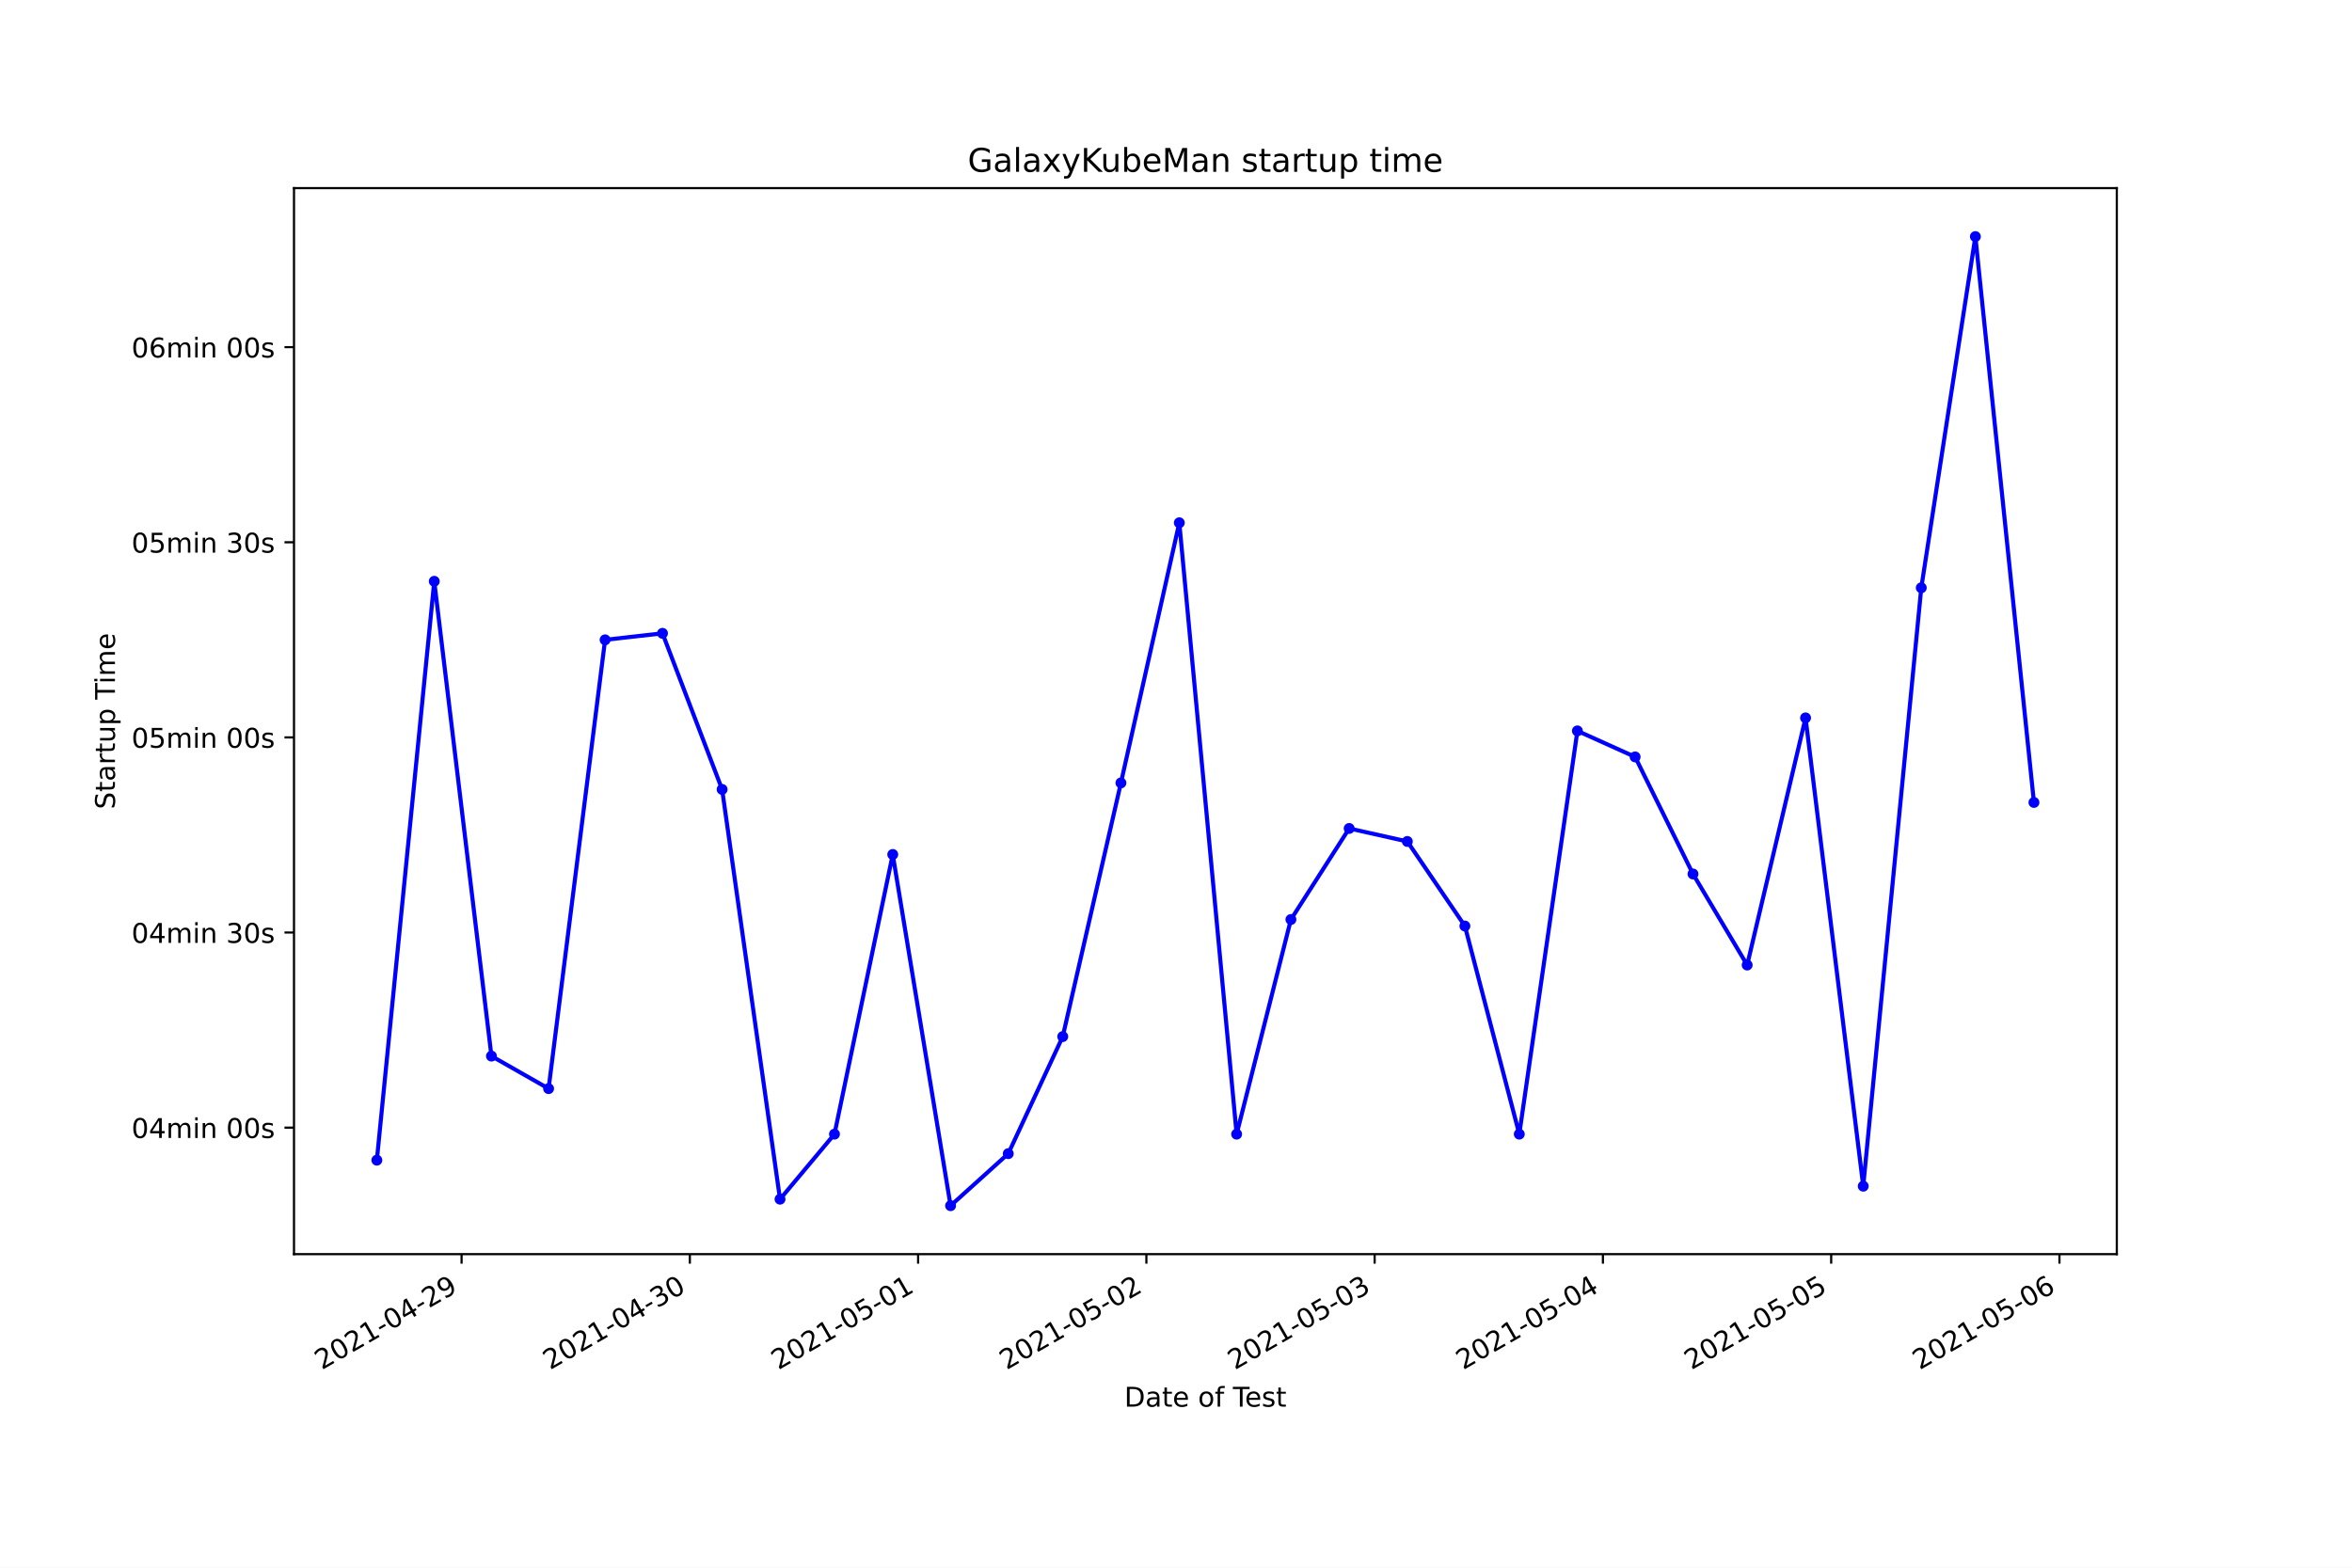
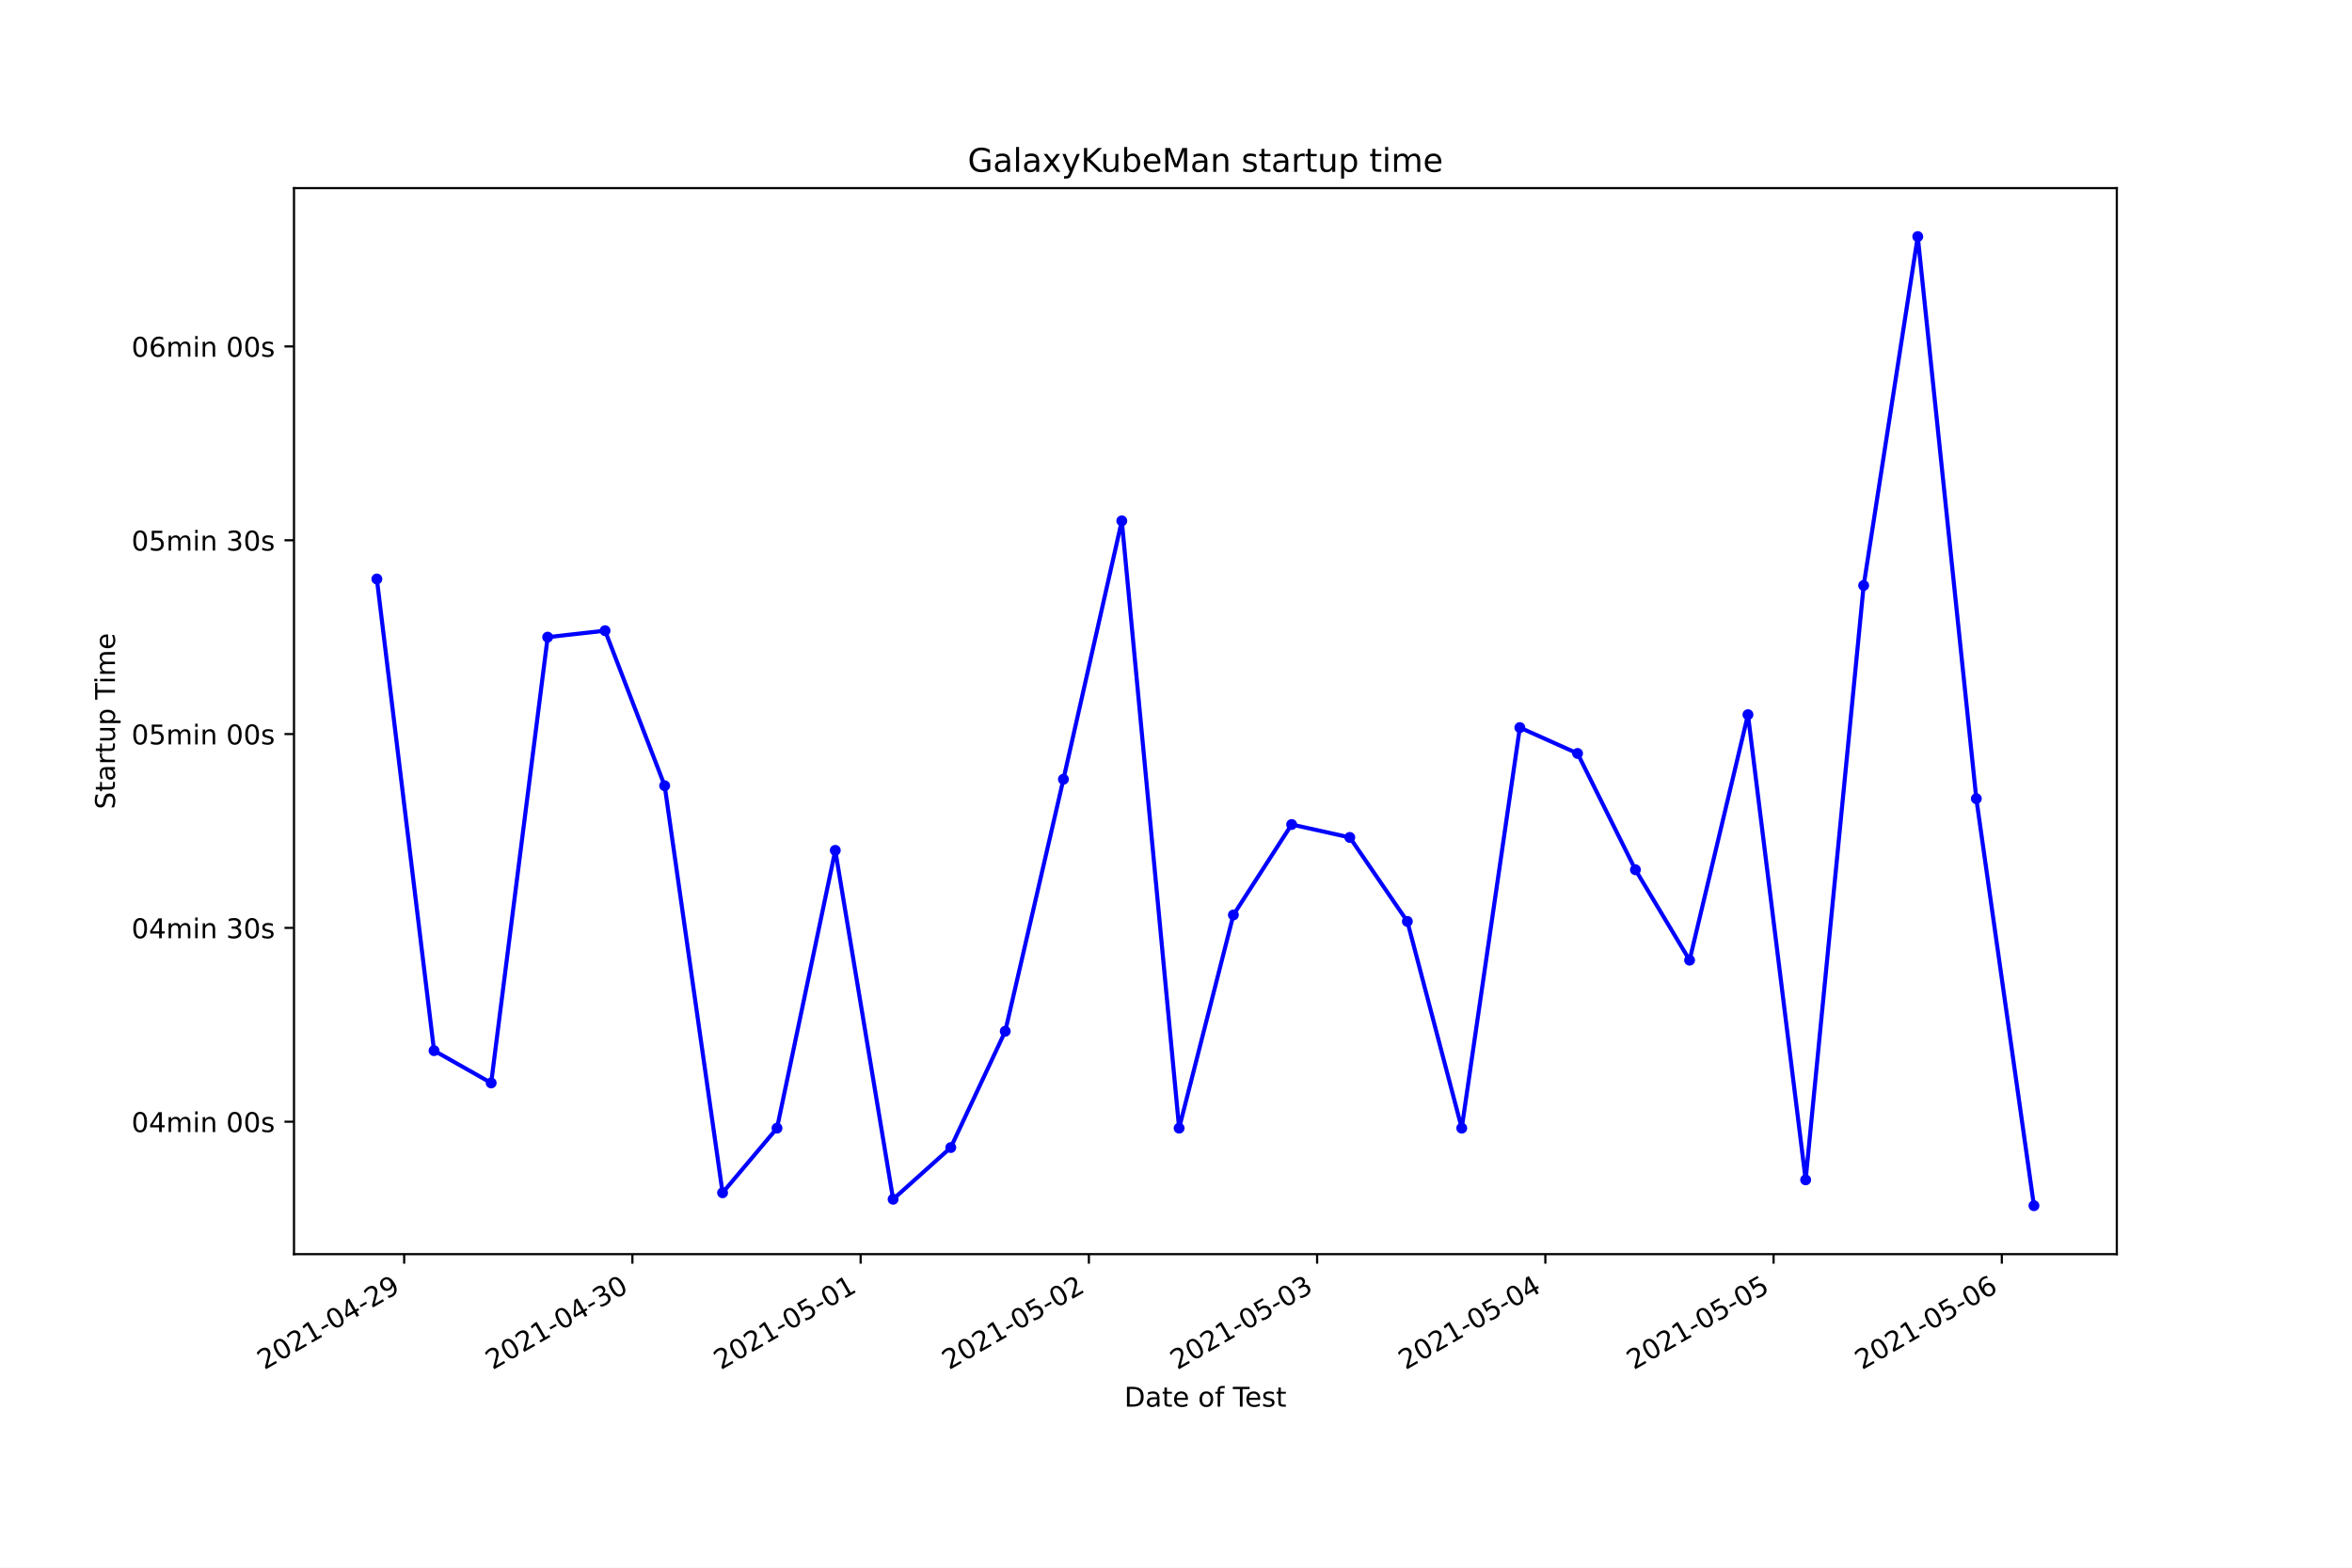
<svg xmlns="http://www.w3.org/2000/svg" xmlns:xlink="http://www.w3.org/1999/xlink" height="576pt" version="1.1" viewBox="0 0 864 576" width="864pt">
  <defs>
    <style type="text/css">*{stroke-linecap:butt;stroke-linejoin:round;}</style>
  </defs>
  <g id="figure_1">
    <g id="patch_1">
      <path d="M 0 576  L 864 576  L 864 0  L 0 0  z " style="fill:#ffffff;" />
    </g>
    <g id="axes_1">
      <g id="patch_2">
        <path d="M 108 460.8  L 777.6 460.8  L 777.6 69.12  L 108 69.12  z " style="fill:#ffffff;" />
      </g>
      <g id="matplotlib.axis_1">
        <g id="xtick_1">
          <g id="line2d_1">
            <defs>
-               <path d="M 0 0  L 0 3.5  " id="mf4791caad7" style="stroke:#000000;stroke-width:0.8;" />
+               <path d="M 0 0  L 0 3.5  " id="md665018a73" style="stroke:#000000;stroke-width:0.8;" />
            </defs>
            <g>
-               <use style="stroke:#000000;stroke-width:0.8;" x="169.559" xlink:href="#mf4791caad7" y="460.8" />
+               <use style="stroke:#000000;stroke-width:0.8;" x="148.471" xlink:href="#md665018a73" y="460.8" />
            </g>
          </g>
          <g id="text_1">
-             <g transform="translate(118.1897 503.4383)rotate(-30)scale(0.1 -0.1)">
+             <g transform="translate(97.10171 503.4383)rotate(-30)scale(0.1 -0.1)">
              <defs>
                <path d="M 1228 531  L 3431 531  L 3431 0  L 469 0  L 469 531  Q 828 903 1448 1529  Q 2069 2156 2228 2338  Q 2531 2678 2651 2914  Q 2772 3150 2772 3378  Q 2772 3750 2511 3984  Q 2250 4219 1831 4219  Q 1534 4219 1204 4116  Q 875 4013 500 3803  L 500 4441  Q 881 4594 1212 4672  Q 1544 4750 1819 4750  Q 2544 4750 2975 4387  Q 3406 4025 3406 3419  Q 3406 3131 3298 2873  Q 3191 2616 2906 2266  Q 2828 2175 2409 1742  Q 1991 1309 1228 531  z " id="DejaVuSans-32" transform="scale(0.015625)" />
                <path d="M 2034 4250  Q 1547 4250 1301 3770  Q 1056 3291 1056 2328  Q 1056 1369 1301 889  Q 1547 409 2034 409  Q 2525 409 2770 889  Q 3016 1369 3016 2328  Q 3016 3291 2770 3770  Q 2525 4250 2034 4250  z M 2034 4750  Q 2819 4750 3233 4129  Q 3647 3509 3647 2328  Q 3647 1150 3233 529  Q 2819 -91 2034 -91  Q 1250 -91 836 529  Q 422 1150 422 2328  Q 422 3509 836 4129  Q 1250 4750 2034 4750  z " id="DejaVuSans-30" transform="scale(0.015625)" />
                <path d="M 794 531  L 1825 531  L 1825 4091  L 703 3866  L 703 4441  L 1819 4666  L 2450 4666  L 2450 531  L 3481 531  L 3481 0  L 794 0  L 794 531  z " id="DejaVuSans-31" transform="scale(0.015625)" />
                <path d="M 313 2009  L 1997 2009  L 1997 1497  L 313 1497  L 313 2009  z " id="DejaVuSans-2d" transform="scale(0.015625)" />
                <path d="M 2419 4116  L 825 1625  L 2419 1625  L 2419 4116  z M 2253 4666  L 3047 4666  L 3047 1625  L 3713 1625  L 3713 1100  L 3047 1100  L 3047 0  L 2419 0  L 2419 1100  L 313 1100  L 313 1709  L 2253 4666  z " id="DejaVuSans-34" transform="scale(0.015625)" />
                <path d="M 703 97  L 703 672  Q 941 559 1184 500  Q 1428 441 1663 441  Q 2288 441 2617 861  Q 2947 1281 2994 2138  Q 2813 1869 2534 1725  Q 2256 1581 1919 1581  Q 1219 1581 811 2004  Q 403 2428 403 3163  Q 403 3881 828 4315  Q 1253 4750 1959 4750  Q 2769 4750 3195 4129  Q 3622 3509 3622 2328  Q 3622 1225 3098 567  Q 2575 -91 1691 -91  Q 1453 -91 1209 -44  Q 966 3 703 97  z M 1959 2075  Q 2384 2075 2632 2365  Q 2881 2656 2881 3163  Q 2881 3666 2632 3958  Q 2384 4250 1959 4250  Q 1534 4250 1286 3958  Q 1038 3666 1038 3163  Q 1038 2656 1286 2365  Q 1534 2075 1959 2075  z " id="DejaVuSans-39" transform="scale(0.015625)" />
              </defs>
              <use xlink:href="#DejaVuSans-32" />
              <use x="63.623" xlink:href="#DejaVuSans-30" />
              <use x="127.246" xlink:href="#DejaVuSans-32" />
              <use x="190.869" xlink:href="#DejaVuSans-31" />
              <use x="254.492" xlink:href="#DejaVuSans-2d" />
              <use x="290.576" xlink:href="#DejaVuSans-30" />
              <use x="354.199" xlink:href="#DejaVuSans-34" />
              <use x="417.822" xlink:href="#DejaVuSans-2d" />
              <use x="453.906" xlink:href="#DejaVuSans-32" />
              <use x="517.529" xlink:href="#DejaVuSans-39" />
            </g>
          </g>
        </g>
        <g id="xtick_2">
          <g id="line2d_2">
            <g>
-               <use style="stroke:#000000;stroke-width:0.8;" x="253.412" xlink:href="#mf4791caad7" y="460.8" />
+               <use style="stroke:#000000;stroke-width:0.8;" x="232.313" xlink:href="#md665018a73" y="460.8" />
            </g>
          </g>
          <g id="text_2">
-             <g transform="translate(202.043 503.4383)rotate(-30)scale(0.1 -0.1)">
+             <g transform="translate(180.9434 503.4383)rotate(-30)scale(0.1 -0.1)">
              <defs>
                <path d="M 2597 2516  Q 3050 2419 3304 2112  Q 3559 1806 3559 1356  Q 3559 666 3084 287  Q 2609 -91 1734 -91  Q 1441 -91 1130 -33  Q 819 25 488 141  L 488 750  Q 750 597 1062 519  Q 1375 441 1716 441  Q 2309 441 2620 675  Q 2931 909 2931 1356  Q 2931 1769 2642 2001  Q 2353 2234 1838 2234  L 1294 2234  L 1294 2753  L 1863 2753  Q 2328 2753 2575 2939  Q 2822 3125 2822 3475  Q 2822 3834 2567 4026  Q 2313 4219 1838 4219  Q 1578 4219 1281 4162  Q 984 4106 628 3988  L 628 4550  Q 988 4650 1302 4700  Q 1616 4750 1894 4750  Q 2613 4750 3031 4423  Q 3450 4097 3450 3541  Q 3450 3153 3228 2886  Q 3006 2619 2597 2516  z " id="DejaVuSans-33" transform="scale(0.015625)" />
              </defs>
              <use xlink:href="#DejaVuSans-32" />
              <use x="63.623" xlink:href="#DejaVuSans-30" />
              <use x="127.246" xlink:href="#DejaVuSans-32" />
              <use x="190.869" xlink:href="#DejaVuSans-31" />
              <use x="254.492" xlink:href="#DejaVuSans-2d" />
              <use x="290.576" xlink:href="#DejaVuSans-30" />
              <use x="354.199" xlink:href="#DejaVuSans-34" />
              <use x="417.822" xlink:href="#DejaVuSans-2d" />
              <use x="453.906" xlink:href="#DejaVuSans-33" />
              <use x="517.529" xlink:href="#DejaVuSans-30" />
            </g>
          </g>
        </g>
        <g id="xtick_3">
          <g id="line2d_3">
            <g>
-               <use style="stroke:#000000;stroke-width:0.8;" x="337.266" xlink:href="#mf4791caad7" y="460.8" />
+               <use style="stroke:#000000;stroke-width:0.8;" x="316.154" xlink:href="#md665018a73" y="460.8" />
            </g>
          </g>
          <g id="text_3">
-             <g transform="translate(285.8962 503.4383)rotate(-30)scale(0.1 -0.1)">
+             <g transform="translate(264.785 503.4383)rotate(-30)scale(0.1 -0.1)">
              <defs>
                <path d="M 691 4666  L 3169 4666  L 3169 4134  L 1269 4134  L 1269 2991  Q 1406 3038 1543 3061  Q 1681 3084 1819 3084  Q 2600 3084 3056 2656  Q 3513 2228 3513 1497  Q 3513 744 3044 326  Q 2575 -91 1722 -91  Q 1428 -91 1123 -41  Q 819 9 494 109  L 494 744  Q 775 591 1075 516  Q 1375 441 1709 441  Q 2250 441 2565 725  Q 2881 1009 2881 1497  Q 2881 1984 2565 2268  Q 2250 2553 1709 2553  Q 1456 2553 1204 2497  Q 953 2441 691 2322  L 691 4666  z " id="DejaVuSans-35" transform="scale(0.015625)" />
              </defs>
              <use xlink:href="#DejaVuSans-32" />
              <use x="63.623" xlink:href="#DejaVuSans-30" />
              <use x="127.246" xlink:href="#DejaVuSans-32" />
              <use x="190.869" xlink:href="#DejaVuSans-31" />
              <use x="254.492" xlink:href="#DejaVuSans-2d" />
              <use x="290.576" xlink:href="#DejaVuSans-30" />
              <use x="354.199" xlink:href="#DejaVuSans-35" />
              <use x="417.822" xlink:href="#DejaVuSans-2d" />
              <use x="453.906" xlink:href="#DejaVuSans-30" />
              <use x="517.529" xlink:href="#DejaVuSans-31" />
            </g>
          </g>
        </g>
        <g id="xtick_4">
          <g id="line2d_4">
            <g>
-               <use style="stroke:#000000;stroke-width:0.8;" x="421.119" xlink:href="#mf4791caad7" y="460.8" />
+               <use style="stroke:#000000;stroke-width:0.8;" x="399.996" xlink:href="#md665018a73" y="460.8" />
            </g>
          </g>
          <g id="text_4">
-             <g transform="translate(369.7495 503.4383)rotate(-30)scale(0.1 -0.1)">
+             <g transform="translate(348.6267 503.4383)rotate(-30)scale(0.1 -0.1)">
              <use xlink:href="#DejaVuSans-32" />
              <use x="63.623" xlink:href="#DejaVuSans-30" />
              <use x="127.246" xlink:href="#DejaVuSans-32" />
              <use x="190.869" xlink:href="#DejaVuSans-31" />
              <use x="254.492" xlink:href="#DejaVuSans-2d" />
              <use x="290.576" xlink:href="#DejaVuSans-30" />
              <use x="354.199" xlink:href="#DejaVuSans-35" />
              <use x="417.822" xlink:href="#DejaVuSans-2d" />
              <use x="453.906" xlink:href="#DejaVuSans-30" />
              <use x="517.529" xlink:href="#DejaVuSans-32" />
            </g>
          </g>
        </g>
        <g id="xtick_5">
          <g id="line2d_5">
            <g>
-               <use style="stroke:#000000;stroke-width:0.8;" x="504.972" xlink:href="#mf4791caad7" y="460.8" />
+               <use style="stroke:#000000;stroke-width:0.8;" x="483.838" xlink:href="#md665018a73" y="460.8" />
            </g>
          </g>
          <g id="text_5">
-             <g transform="translate(453.6028 503.4383)rotate(-30)scale(0.1 -0.1)">
+             <g transform="translate(432.4683 503.4383)rotate(-30)scale(0.1 -0.1)">
              <use xlink:href="#DejaVuSans-32" />
              <use x="63.623" xlink:href="#DejaVuSans-30" />
              <use x="127.246" xlink:href="#DejaVuSans-32" />
              <use x="190.869" xlink:href="#DejaVuSans-31" />
              <use x="254.492" xlink:href="#DejaVuSans-2d" />
              <use x="290.576" xlink:href="#DejaVuSans-30" />
              <use x="354.199" xlink:href="#DejaVuSans-35" />
              <use x="417.822" xlink:href="#DejaVuSans-2d" />
              <use x="453.906" xlink:href="#DejaVuSans-30" />
              <use x="517.529" xlink:href="#DejaVuSans-33" />
            </g>
          </g>
        </g>
        <g id="xtick_6">
          <g id="line2d_6">
            <g>
-               <use style="stroke:#000000;stroke-width:0.8;" x="588.826" xlink:href="#mf4791caad7" y="460.8" />
+               <use style="stroke:#000000;stroke-width:0.8;" x="567.679" xlink:href="#md665018a73" y="460.8" />
            </g>
          </g>
          <g id="text_6">
-             <g transform="translate(537.4561 503.4383)rotate(-30)scale(0.1 -0.1)">
+             <g transform="translate(516.31 503.4383)rotate(-30)scale(0.1 -0.1)">
              <use xlink:href="#DejaVuSans-32" />
              <use x="63.623" xlink:href="#DejaVuSans-30" />
              <use x="127.246" xlink:href="#DejaVuSans-32" />
              <use x="190.869" xlink:href="#DejaVuSans-31" />
              <use x="254.492" xlink:href="#DejaVuSans-2d" />
              <use x="290.576" xlink:href="#DejaVuSans-30" />
              <use x="354.199" xlink:href="#DejaVuSans-35" />
              <use x="417.822" xlink:href="#DejaVuSans-2d" />
              <use x="453.906" xlink:href="#DejaVuSans-30" />
              <use x="517.529" xlink:href="#DejaVuSans-34" />
            </g>
          </g>
        </g>
        <g id="xtick_7">
          <g id="line2d_7">
            <g>
-               <use style="stroke:#000000;stroke-width:0.8;" x="672.679" xlink:href="#mf4791caad7" y="460.8" />
+               <use style="stroke:#000000;stroke-width:0.8;" x="651.521" xlink:href="#md665018a73" y="460.8" />
            </g>
          </g>
          <g id="text_7">
-             <g transform="translate(621.3094 503.4383)rotate(-30)scale(0.1 -0.1)">
+             <g transform="translate(600.1516 503.4383)rotate(-30)scale(0.1 -0.1)">
              <use xlink:href="#DejaVuSans-32" />
              <use x="63.623" xlink:href="#DejaVuSans-30" />
              <use x="127.246" xlink:href="#DejaVuSans-32" />
              <use x="190.869" xlink:href="#DejaVuSans-31" />
              <use x="254.492" xlink:href="#DejaVuSans-2d" />
              <use x="290.576" xlink:href="#DejaVuSans-30" />
              <use x="354.199" xlink:href="#DejaVuSans-35" />
              <use x="417.822" xlink:href="#DejaVuSans-2d" />
              <use x="453.906" xlink:href="#DejaVuSans-30" />
              <use x="517.529" xlink:href="#DejaVuSans-35" />
            </g>
          </g>
        </g>
        <g id="xtick_8">
          <g id="line2d_8">
            <g>
-               <use style="stroke:#000000;stroke-width:0.8;" x="756.532" xlink:href="#mf4791caad7" y="460.8" />
+               <use style="stroke:#000000;stroke-width:0.8;" x="735.363" xlink:href="#md665018a73" y="460.8" />
            </g>
          </g>
          <g id="text_8">
-             <g transform="translate(705.1627 503.4383)rotate(-30)scale(0.1 -0.1)">
+             <g transform="translate(683.9933 503.4383)rotate(-30)scale(0.1 -0.1)">
              <defs>
                <path d="M 2113 2584  Q 1688 2584 1439 2293  Q 1191 2003 1191 1497  Q 1191 994 1439 701  Q 1688 409 2113 409  Q 2538 409 2786 701  Q 3034 994 3034 1497  Q 3034 2003 2786 2293  Q 2538 2584 2113 2584  z M 3366 4563  L 3366 3988  Q 3128 4100 2886 4159  Q 2644 4219 2406 4219  Q 1781 4219 1451 3797  Q 1122 3375 1075 2522  Q 1259 2794 1537 2939  Q 1816 3084 2150 3084  Q 2853 3084 3261 2657  Q 3669 2231 3669 1497  Q 3669 778 3244 343  Q 2819 -91 2113 -91  Q 1303 -91 875 529  Q 447 1150 447 2328  Q 447 3434 972 4092  Q 1497 4750 2381 4750  Q 2619 4750 2861 4703  Q 3103 4656 3366 4563  z " id="DejaVuSans-36" transform="scale(0.015625)" />
              </defs>
              <use xlink:href="#DejaVuSans-32" />
              <use x="63.623" xlink:href="#DejaVuSans-30" />
              <use x="127.246" xlink:href="#DejaVuSans-32" />
              <use x="190.869" xlink:href="#DejaVuSans-31" />
              <use x="254.492" xlink:href="#DejaVuSans-2d" />
              <use x="290.576" xlink:href="#DejaVuSans-30" />
              <use x="354.199" xlink:href="#DejaVuSans-35" />
              <use x="417.822" xlink:href="#DejaVuSans-2d" />
              <use x="453.906" xlink:href="#DejaVuSans-30" />
              <use x="517.529" xlink:href="#DejaVuSans-36" />
            </g>
          </g>
        </g>
        <g id="text_9">
          <g transform="translate(413.0063 516.8378)scale(0.1 -0.1)">
            <defs>
              <path d="M 1259 4147  L 1259 519  L 2022 519  Q 2988 519 3436 956  Q 3884 1394 3884 2338  Q 3884 3275 3436 3711  Q 2988 4147 2022 4147  L 1259 4147  z M 628 4666  L 1925 4666  Q 3281 4666 3915 4102  Q 4550 3538 4550 2338  Q 4550 1131 3912 565  Q 3275 0 1925 0  L 628 0  L 628 4666  z " id="DejaVuSans-44" transform="scale(0.015625)" />
              <path d="M 2194 1759  Q 1497 1759 1228 1600  Q 959 1441 959 1056  Q 959 750 1161 570  Q 1363 391 1709 391  Q 2188 391 2477 730  Q 2766 1069 2766 1631  L 2766 1759  L 2194 1759  z M 3341 1997  L 3341 0  L 2766 0  L 2766 531  Q 2569 213 2275 61  Q 1981 -91 1556 -91  Q 1019 -91 701 211  Q 384 513 384 1019  Q 384 1609 779 1909  Q 1175 2209 1959 2209  L 2766 2209  L 2766 2266  Q 2766 2663 2505 2880  Q 2244 3097 1772 3097  Q 1472 3097 1187 3025  Q 903 2953 641 2809  L 641 3341  Q 956 3463 1253 3523  Q 1550 3584 1831 3584  Q 2591 3584 2966 3190  Q 3341 2797 3341 1997  z " id="DejaVuSans-61" transform="scale(0.015625)" />
              <path d="M 1172 4494  L 1172 3500  L 2356 3500  L 2356 3053  L 1172 3053  L 1172 1153  Q 1172 725 1289 603  Q 1406 481 1766 481  L 2356 481  L 2356 0  L 1766 0  Q 1100 0 847 248  Q 594 497 594 1153  L 594 3053  L 172 3053  L 172 3500  L 594 3500  L 594 4494  L 1172 4494  z " id="DejaVuSans-74" transform="scale(0.015625)" />
              <path d="M 3597 1894  L 3597 1613  L 953 1613  Q 991 1019 1311 708  Q 1631 397 2203 397  Q 2534 397 2845 478  Q 3156 559 3463 722  L 3463 178  Q 3153 47 2828 -22  Q 2503 -91 2169 -91  Q 1331 -91 842 396  Q 353 884 353 1716  Q 353 2575 817 3079  Q 1281 3584 2069 3584  Q 2775 3584 3186 3129  Q 3597 2675 3597 1894  z M 3022 2063  Q 3016 2534 2758 2815  Q 2500 3097 2075 3097  Q 1594 3097 1305 2825  Q 1016 2553 972 2059  L 3022 2063  z " id="DejaVuSans-65" transform="scale(0.015625)" />
              <path id="DejaVuSans-20" transform="scale(0.015625)" />
              <path d="M 1959 3097  Q 1497 3097 1228 2736  Q 959 2375 959 1747  Q 959 1119 1226 758  Q 1494 397 1959 397  Q 2419 397 2687 759  Q 2956 1122 2956 1747  Q 2956 2369 2687 2733  Q 2419 3097 1959 3097  z M 1959 3584  Q 2709 3584 3137 3096  Q 3566 2609 3566 1747  Q 3566 888 3137 398  Q 2709 -91 1959 -91  Q 1206 -91 779 398  Q 353 888 353 1747  Q 353 2609 779 3096  Q 1206 3584 1959 3584  z " id="DejaVuSans-6f" transform="scale(0.015625)" />
              <path d="M 2375 4863  L 2375 4384  L 1825 4384  Q 1516 4384 1395 4259  Q 1275 4134 1275 3809  L 1275 3500  L 2222 3500  L 2222 3053  L 1275 3053  L 1275 0  L 697 0  L 697 3053  L 147 3053  L 147 3500  L 697 3500  L 697 3744  Q 697 4328 969 4595  Q 1241 4863 1831 4863  L 2375 4863  z " id="DejaVuSans-66" transform="scale(0.015625)" />
              <path d="M -19 4666  L 3928 4666  L 3928 4134  L 2272 4134  L 2272 0  L 1638 0  L 1638 4134  L -19 4134  L -19 4666  z " id="DejaVuSans-54" transform="scale(0.015625)" />
              <path d="M 2834 3397  L 2834 2853  Q 2591 2978 2328 3040  Q 2066 3103 1784 3103  Q 1356 3103 1142 2972  Q 928 2841 928 2578  Q 928 2378 1081 2264  Q 1234 2150 1697 2047  L 1894 2003  Q 2506 1872 2764 1633  Q 3022 1394 3022 966  Q 3022 478 2636 193  Q 2250 -91 1575 -91  Q 1294 -91 989 -36  Q 684 19 347 128  L 347 722  Q 666 556 975 473  Q 1284 391 1588 391  Q 1994 391 2212 530  Q 2431 669 2431 922  Q 2431 1156 2273 1281  Q 2116 1406 1581 1522  L 1381 1569  Q 847 1681 609 1914  Q 372 2147 372 2553  Q 372 3047 722 3315  Q 1072 3584 1716 3584  Q 2034 3584 2315 3537  Q 2597 3491 2834 3397  z " id="DejaVuSans-73" transform="scale(0.015625)" />
            </defs>
            <use xlink:href="#DejaVuSans-44" />
            <use x="77.002" xlink:href="#DejaVuSans-61" />
            <use x="138.281" xlink:href="#DejaVuSans-74" />
            <use x="177.49" xlink:href="#DejaVuSans-65" />
            <use x="239.014" xlink:href="#DejaVuSans-20" />
            <use x="270.801" xlink:href="#DejaVuSans-6f" />
            <use x="331.982" xlink:href="#DejaVuSans-66" />
            <use x="367.188" xlink:href="#DejaVuSans-20" />
            <use x="398.975" xlink:href="#DejaVuSans-54" />
            <use x="443.059" xlink:href="#DejaVuSans-65" />
            <use x="504.582" xlink:href="#DejaVuSans-73" />
            <use x="556.682" xlink:href="#DejaVuSans-74" />
          </g>
        </g>
      </g>
      <g id="matplotlib.axis_2">
        <g id="ytick_1">
          <g id="line2d_9">
            <defs>
-               <path d="M 0 0  L -3.5 0  " id="m352cac30b3" style="stroke:#000000;stroke-width:0.8;" />
+               <path d="M 0 0  L -3.5 0  " id="m1a2f831909" style="stroke:#000000;stroke-width:0.8;" />
            </defs>
            <g>
-               <use style="stroke:#000000;stroke-width:0.8;" x="108" xlink:href="#m352cac30b3" y="414.319" />
+               <use style="stroke:#000000;stroke-width:0.8;" x="108" xlink:href="#m1a2f831909" y="412.137" />
            </g>
          </g>
          <g id="text_10">
-             <g transform="translate(48.30625 418.1186)scale(0.1 -0.1)">
+             <g transform="translate(48.30625 415.9359)scale(0.1 -0.1)">
              <defs>
                <path d="M 3328 2828  Q 3544 3216 3844 3400  Q 4144 3584 4550 3584  Q 5097 3584 5394 3201  Q 5691 2819 5691 2113  L 5691 0  L 5113 0  L 5113 2094  Q 5113 2597 4934 2840  Q 4756 3084 4391 3084  Q 3944 3084 3684 2787  Q 3425 2491 3425 1978  L 3425 0  L 2847 0  L 2847 2094  Q 2847 2600 2669 2842  Q 2491 3084 2119 3084  Q 1678 3084 1418 2786  Q 1159 2488 1159 1978  L 1159 0  L 581 0  L 581 3500  L 1159 3500  L 1159 2956  Q 1356 3278 1631 3431  Q 1906 3584 2284 3584  Q 2666 3584 2933 3390  Q 3200 3197 3328 2828  z " id="DejaVuSans-6d" transform="scale(0.015625)" />
                <path d="M 603 3500  L 1178 3500  L 1178 0  L 603 0  L 603 3500  z M 603 4863  L 1178 4863  L 1178 4134  L 603 4134  L 603 4863  z " id="DejaVuSans-69" transform="scale(0.015625)" />
                <path d="M 3513 2113  L 3513 0  L 2938 0  L 2938 2094  Q 2938 2591 2744 2837  Q 2550 3084 2163 3084  Q 1697 3084 1428 2787  Q 1159 2491 1159 1978  L 1159 0  L 581 0  L 581 3500  L 1159 3500  L 1159 2956  Q 1366 3272 1645 3428  Q 1925 3584 2291 3584  Q 2894 3584 3203 3211  Q 3513 2838 3513 2113  z " id="DejaVuSans-6e" transform="scale(0.015625)" />
              </defs>
              <use xlink:href="#DejaVuSans-30" />
              <use x="63.623" xlink:href="#DejaVuSans-34" />
              <use x="127.246" xlink:href="#DejaVuSans-6d" />
              <use x="224.658" xlink:href="#DejaVuSans-69" />
              <use x="252.441" xlink:href="#DejaVuSans-6e" />
              <use x="315.82" xlink:href="#DejaVuSans-20" />
              <use x="347.607" xlink:href="#DejaVuSans-30" />
              <use x="411.23" xlink:href="#DejaVuSans-30" />
              <use x="474.854" xlink:href="#DejaVuSans-73" />
            </g>
          </g>
        </g>
        <g id="ytick_2">
          <g id="line2d_10">
            <g>
-               <use style="stroke:#000000;stroke-width:0.8;" x="108" xlink:href="#m352cac30b3" y="342.627" />
+               <use style="stroke:#000000;stroke-width:0.8;" x="108" xlink:href="#m1a2f831909" y="340.922" />
            </g>
          </g>
          <g id="text_11">
-             <g transform="translate(48.30625 346.4261)scale(0.1 -0.1)">
+             <g transform="translate(48.30625 344.7214)scale(0.1 -0.1)">
              <use xlink:href="#DejaVuSans-30" />
              <use x="63.623" xlink:href="#DejaVuSans-34" />
              <use x="127.246" xlink:href="#DejaVuSans-6d" />
              <use x="224.658" xlink:href="#DejaVuSans-69" />
              <use x="252.441" xlink:href="#DejaVuSans-6e" />
              <use x="315.82" xlink:href="#DejaVuSans-20" />
              <use x="347.607" xlink:href="#DejaVuSans-33" />
              <use x="411.23" xlink:href="#DejaVuSans-30" />
              <use x="474.854" xlink:href="#DejaVuSans-73" />
            </g>
          </g>
        </g>
        <g id="ytick_3">
          <g id="line2d_11">
            <g>
-               <use style="stroke:#000000;stroke-width:0.8;" x="108" xlink:href="#m352cac30b3" y="270.934" />
+               <use style="stroke:#000000;stroke-width:0.8;" x="108" xlink:href="#m1a2f831909" y="269.708" />
            </g>
          </g>
          <g id="text_12">
-             <g transform="translate(48.30625 274.7336)scale(0.1 -0.1)">
+             <g transform="translate(48.30625 273.5069)scale(0.1 -0.1)">
              <use xlink:href="#DejaVuSans-30" />
              <use x="63.623" xlink:href="#DejaVuSans-35" />
              <use x="127.246" xlink:href="#DejaVuSans-6d" />
              <use x="224.658" xlink:href="#DejaVuSans-69" />
              <use x="252.441" xlink:href="#DejaVuSans-6e" />
              <use x="315.82" xlink:href="#DejaVuSans-20" />
              <use x="347.607" xlink:href="#DejaVuSans-30" />
              <use x="411.23" xlink:href="#DejaVuSans-30" />
              <use x="474.854" xlink:href="#DejaVuSans-73" />
            </g>
          </g>
        </g>
        <g id="ytick_4">
          <g id="line2d_12">
            <g>
-               <use style="stroke:#000000;stroke-width:0.8;" x="108" xlink:href="#m352cac30b3" y="199.242" />
+               <use style="stroke:#000000;stroke-width:0.8;" x="108" xlink:href="#m1a2f831909" y="198.493" />
            </g>
          </g>
          <g id="text_13">
-             <g transform="translate(48.30625 203.0411)scale(0.1 -0.1)">
+             <g transform="translate(48.30625 202.2923)scale(0.1 -0.1)">
              <use xlink:href="#DejaVuSans-30" />
              <use x="63.623" xlink:href="#DejaVuSans-35" />
              <use x="127.246" xlink:href="#DejaVuSans-6d" />
              <use x="224.658" xlink:href="#DejaVuSans-69" />
              <use x="252.441" xlink:href="#DejaVuSans-6e" />
              <use x="315.82" xlink:href="#DejaVuSans-20" />
              <use x="347.607" xlink:href="#DejaVuSans-33" />
              <use x="411.23" xlink:href="#DejaVuSans-30" />
              <use x="474.854" xlink:href="#DejaVuSans-73" />
            </g>
          </g>
        </g>
        <g id="ytick_5">
          <g id="line2d_13">
            <g>
-               <use style="stroke:#000000;stroke-width:0.8;" x="108" xlink:href="#m352cac30b3" y="127.549" />
+               <use style="stroke:#000000;stroke-width:0.8;" x="108" xlink:href="#m1a2f831909" y="127.279" />
            </g>
          </g>
          <g id="text_14">
-             <g transform="translate(48.30625 131.3486)scale(0.1 -0.1)">
+             <g transform="translate(48.30625 131.0778)scale(0.1 -0.1)">
              <use xlink:href="#DejaVuSans-30" />
              <use x="63.623" xlink:href="#DejaVuSans-36" />
              <use x="127.246" xlink:href="#DejaVuSans-6d" />
              <use x="224.658" xlink:href="#DejaVuSans-69" />
              <use x="252.441" xlink:href="#DejaVuSans-6e" />
              <use x="315.82" xlink:href="#DejaVuSans-20" />
              <use x="347.607" xlink:href="#DejaVuSans-30" />
              <use x="411.23" xlink:href="#DejaVuSans-30" />
              <use x="474.854" xlink:href="#DejaVuSans-73" />
            </g>
          </g>
        </g>
        <g id="text_15">
          <g transform="translate(42.22656 297.3397)rotate(-90)scale(0.1 -0.1)">
            <defs>
              <path d="M 3425 4513  L 3425 3897  Q 3066 4069 2747 4153  Q 2428 4238 2131 4238  Q 1616 4238 1336 4038  Q 1056 3838 1056 3469  Q 1056 3159 1242 3001  Q 1428 2844 1947 2747  L 2328 2669  Q 3034 2534 3370 2195  Q 3706 1856 3706 1288  Q 3706 609 3251 259  Q 2797 -91 1919 -91  Q 1588 -91 1214 -16  Q 841 59 441 206  L 441 856  Q 825 641 1194 531  Q 1563 422 1919 422  Q 2459 422 2753 634  Q 3047 847 3047 1241  Q 3047 1584 2836 1778  Q 2625 1972 2144 2069  L 1759 2144  Q 1053 2284 737 2584  Q 422 2884 422 3419  Q 422 4038 858 4394  Q 1294 4750 2059 4750  Q 2388 4750 2728 4690  Q 3069 4631 3425 4513  z " id="DejaVuSans-53" transform="scale(0.015625)" />
              <path d="M 2631 2963  Q 2534 3019 2420 3045  Q 2306 3072 2169 3072  Q 1681 3072 1420 2755  Q 1159 2438 1159 1844  L 1159 0  L 581 0  L 581 3500  L 1159 3500  L 1159 2956  Q 1341 3275 1631 3429  Q 1922 3584 2338 3584  Q 2397 3584 2469 3576  Q 2541 3569 2628 3553  L 2631 2963  z " id="DejaVuSans-72" transform="scale(0.015625)" />
              <path d="M 544 1381  L 544 3500  L 1119 3500  L 1119 1403  Q 1119 906 1312 657  Q 1506 409 1894 409  Q 2359 409 2629 706  Q 2900 1003 2900 1516  L 2900 3500  L 3475 3500  L 3475 0  L 2900 0  L 2900 538  Q 2691 219 2414 64  Q 2138 -91 1772 -91  Q 1169 -91 856 284  Q 544 659 544 1381  z M 1991 3584  L 1991 3584  z " id="DejaVuSans-75" transform="scale(0.015625)" />
              <path d="M 1159 525  L 1159 -1331  L 581 -1331  L 581 3500  L 1159 3500  L 1159 2969  Q 1341 3281 1617 3432  Q 1894 3584 2278 3584  Q 2916 3584 3314 3078  Q 3713 2572 3713 1747  Q 3713 922 3314 415  Q 2916 -91 2278 -91  Q 1894 -91 1617 61  Q 1341 213 1159 525  z M 3116 1747  Q 3116 2381 2855 2742  Q 2594 3103 2138 3103  Q 1681 3103 1420 2742  Q 1159 2381 1159 1747  Q 1159 1113 1420 752  Q 1681 391 2138 391  Q 2594 391 2855 752  Q 3116 1113 3116 1747  z " id="DejaVuSans-70" transform="scale(0.015625)" />
            </defs>
            <use xlink:href="#DejaVuSans-53" />
            <use x="63.477" xlink:href="#DejaVuSans-74" />
            <use x="102.686" xlink:href="#DejaVuSans-61" />
            <use x="163.965" xlink:href="#DejaVuSans-72" />
            <use x="205.078" xlink:href="#DejaVuSans-74" />
            <use x="244.287" xlink:href="#DejaVuSans-75" />
            <use x="307.666" xlink:href="#DejaVuSans-70" />
            <use x="371.143" xlink:href="#DejaVuSans-20" />
            <use x="402.93" xlink:href="#DejaVuSans-54" />
            <use x="460.889" xlink:href="#DejaVuSans-69" />
            <use x="488.672" xlink:href="#DejaVuSans-6d" />
            <use x="586.084" xlink:href="#DejaVuSans-65" />
          </g>
        </g>
      </g>
      <g id="line2d_14">
-         <path clip-path="url(#pd5397f063f)" d="M 747.164 294.832  L 725.648 86.924  L 705.776 215.97  L 684.456 435.827  L 663.265 263.765  L 641.819 354.576  L 621.917 321.119  L 600.66 278.104  L 579.455 268.545  L 558.107 416.709  L 538.124 340.237  L 516.979 309.17  L 495.619 304.391  L 474.213 337.847  L 454.274 416.709  L 433.215 192.073  L 411.766 287.663  L 390.395 380.863  L 370.381 423.878  L 349.193 442.996  L 327.949 313.95  L 306.539 416.709  L 286.539 440.607  L 265.268 290.052  L 243.367 232.698  L 222.279 235.088  L 201.522 399.981  L 180.534 388.032  L 159.523 213.58  L 138.436 426.268  " style="fill:none;stroke:#0000ff;stroke-linecap:square;stroke-width:1.5;" />
+         <path clip-path="url(#pca813d3b82)" d="M 747.164 442.996  L 725.996 293.446  L 704.483 86.924  L 684.613 215.11  L 663.297 433.501  L 642.108 262.586  L 620.666 352.791  L 600.766 319.558  L 579.512 276.829  L 558.31 267.334  L 536.966 414.511  L 516.985 338.548  L 495.842 307.689  L 474.486 302.941  L 453.083 336.175  L 433.147 414.511  L 412.09 191.372  L 390.644 286.324  L 369.276 378.903  L 349.265 421.632  L 328.081 440.623  L 306.839 312.436  L 285.432 414.511  L 265.435 438.249  L 244.167 288.698  L 222.269 231.727  L 201.184 234.1  L 180.43 397.894  L 159.444 386.025  L 138.436 212.736  " style="fill:none;stroke:#0000ff;stroke-linecap:square;stroke-width:1.5;" />
        <defs>
-           <path d="M 0 1.5  C 0.398 1.5 0.779 1.342 1.061 1.061  C 1.342 0.779 1.5 0.398 1.5 0  C 1.5 -0.398 1.342 -0.779 1.061 -1.061  C 0.779 -1.342 0.398 -1.5 0 -1.5  C -0.398 -1.5 -0.779 -1.342 -1.061 -1.061  C -1.342 -0.779 -1.5 -0.398 -1.5 0  C -1.5 0.398 -1.342 0.779 -1.061 1.061  C -0.779 1.342 -0.398 1.5 0 1.5  z " id="m7429b83ba0" style="stroke:#0000ff;" />
+           <path d="M 0 1.5  C 0.398 1.5 0.779 1.342 1.061 1.061  C 1.342 0.779 1.5 0.398 1.5 0  C 1.5 -0.398 1.342 -0.779 1.061 -1.061  C 0.779 -1.342 0.398 -1.5 0 -1.5  C -0.398 -1.5 -0.779 -1.342 -1.061 -1.061  C -1.342 -0.779 -1.5 -0.398 -1.5 0  C -1.5 0.398 -1.342 0.779 -1.061 1.061  C -0.779 1.342 -0.398 1.5 0 1.5  z " id="m949035d2a3" style="stroke:#0000ff;" />
        </defs>
-         <g clip-path="url(#pd5397f063f)">
-           <use style="fill:#0000ff;stroke:#0000ff;" x="747.164" xlink:href="#m7429b83ba0" y="294.832" />
-           <use style="fill:#0000ff;stroke:#0000ff;" x="725.648" xlink:href="#m7429b83ba0" y="86.924" />
-           <use style="fill:#0000ff;stroke:#0000ff;" x="705.776" xlink:href="#m7429b83ba0" y="215.97" />
-           <use style="fill:#0000ff;stroke:#0000ff;" x="684.456" xlink:href="#m7429b83ba0" y="435.827" />
-           <use style="fill:#0000ff;stroke:#0000ff;" x="663.265" xlink:href="#m7429b83ba0" y="263.765" />
-           <use style="fill:#0000ff;stroke:#0000ff;" x="641.819" xlink:href="#m7429b83ba0" y="354.576" />
-           <use style="fill:#0000ff;stroke:#0000ff;" x="621.917" xlink:href="#m7429b83ba0" y="321.119" />
-           <use style="fill:#0000ff;stroke:#0000ff;" x="600.66" xlink:href="#m7429b83ba0" y="278.104" />
-           <use style="fill:#0000ff;stroke:#0000ff;" x="579.455" xlink:href="#m7429b83ba0" y="268.545" />
-           <use style="fill:#0000ff;stroke:#0000ff;" x="558.107" xlink:href="#m7429b83ba0" y="416.709" />
-           <use style="fill:#0000ff;stroke:#0000ff;" x="538.124" xlink:href="#m7429b83ba0" y="340.237" />
-           <use style="fill:#0000ff;stroke:#0000ff;" x="516.979" xlink:href="#m7429b83ba0" y="309.17" />
-           <use style="fill:#0000ff;stroke:#0000ff;" x="495.619" xlink:href="#m7429b83ba0" y="304.391" />
-           <use style="fill:#0000ff;stroke:#0000ff;" x="474.213" xlink:href="#m7429b83ba0" y="337.847" />
-           <use style="fill:#0000ff;stroke:#0000ff;" x="454.274" xlink:href="#m7429b83ba0" y="416.709" />
-           <use style="fill:#0000ff;stroke:#0000ff;" x="433.215" xlink:href="#m7429b83ba0" y="192.073" />
-           <use style="fill:#0000ff;stroke:#0000ff;" x="411.766" xlink:href="#m7429b83ba0" y="287.663" />
-           <use style="fill:#0000ff;stroke:#0000ff;" x="390.395" xlink:href="#m7429b83ba0" y="380.863" />
-           <use style="fill:#0000ff;stroke:#0000ff;" x="370.381" xlink:href="#m7429b83ba0" y="423.878" />
-           <use style="fill:#0000ff;stroke:#0000ff;" x="349.193" xlink:href="#m7429b83ba0" y="442.996" />
-           <use style="fill:#0000ff;stroke:#0000ff;" x="327.949" xlink:href="#m7429b83ba0" y="313.95" />
-           <use style="fill:#0000ff;stroke:#0000ff;" x="306.539" xlink:href="#m7429b83ba0" y="416.709" />
-           <use style="fill:#0000ff;stroke:#0000ff;" x="286.539" xlink:href="#m7429b83ba0" y="440.607" />
-           <use style="fill:#0000ff;stroke:#0000ff;" x="265.268" xlink:href="#m7429b83ba0" y="290.052" />
-           <use style="fill:#0000ff;stroke:#0000ff;" x="243.367" xlink:href="#m7429b83ba0" y="232.698" />
-           <use style="fill:#0000ff;stroke:#0000ff;" x="222.279" xlink:href="#m7429b83ba0" y="235.088" />
-           <use style="fill:#0000ff;stroke:#0000ff;" x="201.522" xlink:href="#m7429b83ba0" y="399.981" />
-           <use style="fill:#0000ff;stroke:#0000ff;" x="180.534" xlink:href="#m7429b83ba0" y="388.032" />
-           <use style="fill:#0000ff;stroke:#0000ff;" x="159.523" xlink:href="#m7429b83ba0" y="213.58" />
-           <use style="fill:#0000ff;stroke:#0000ff;" x="138.436" xlink:href="#m7429b83ba0" y="426.268" />
+         <g clip-path="url(#pca813d3b82)">
+           <use style="fill:#0000ff;stroke:#0000ff;" x="747.164" xlink:href="#m949035d2a3" y="442.996" />
+           <use style="fill:#0000ff;stroke:#0000ff;" x="725.996" xlink:href="#m949035d2a3" y="293.446" />
+           <use style="fill:#0000ff;stroke:#0000ff;" x="704.483" xlink:href="#m949035d2a3" y="86.924" />
+           <use style="fill:#0000ff;stroke:#0000ff;" x="684.613" xlink:href="#m949035d2a3" y="215.11" />
+           <use style="fill:#0000ff;stroke:#0000ff;" x="663.297" xlink:href="#m949035d2a3" y="433.501" />
+           <use style="fill:#0000ff;stroke:#0000ff;" x="642.108" xlink:href="#m949035d2a3" y="262.586" />
+           <use style="fill:#0000ff;stroke:#0000ff;" x="620.666" xlink:href="#m949035d2a3" y="352.791" />
+           <use style="fill:#0000ff;stroke:#0000ff;" x="600.766" xlink:href="#m949035d2a3" y="319.558" />
+           <use style="fill:#0000ff;stroke:#0000ff;" x="579.512" xlink:href="#m949035d2a3" y="276.829" />
+           <use style="fill:#0000ff;stroke:#0000ff;" x="558.31" xlink:href="#m949035d2a3" y="267.334" />
+           <use style="fill:#0000ff;stroke:#0000ff;" x="536.966" xlink:href="#m949035d2a3" y="414.511" />
+           <use style="fill:#0000ff;stroke:#0000ff;" x="516.985" xlink:href="#m949035d2a3" y="338.548" />
+           <use style="fill:#0000ff;stroke:#0000ff;" x="495.842" xlink:href="#m949035d2a3" y="307.689" />
+           <use style="fill:#0000ff;stroke:#0000ff;" x="474.486" xlink:href="#m949035d2a3" y="302.941" />
+           <use style="fill:#0000ff;stroke:#0000ff;" x="453.083" xlink:href="#m949035d2a3" y="336.175" />
+           <use style="fill:#0000ff;stroke:#0000ff;" x="433.147" xlink:href="#m949035d2a3" y="414.511" />
+           <use style="fill:#0000ff;stroke:#0000ff;" x="412.09" xlink:href="#m949035d2a3" y="191.372" />
+           <use style="fill:#0000ff;stroke:#0000ff;" x="390.644" xlink:href="#m949035d2a3" y="286.324" />
+           <use style="fill:#0000ff;stroke:#0000ff;" x="369.276" xlink:href="#m949035d2a3" y="378.903" />
+           <use style="fill:#0000ff;stroke:#0000ff;" x="349.265" xlink:href="#m949035d2a3" y="421.632" />
+           <use style="fill:#0000ff;stroke:#0000ff;" x="328.081" xlink:href="#m949035d2a3" y="440.623" />
+           <use style="fill:#0000ff;stroke:#0000ff;" x="306.839" xlink:href="#m949035d2a3" y="312.436" />
+           <use style="fill:#0000ff;stroke:#0000ff;" x="285.432" xlink:href="#m949035d2a3" y="414.511" />
+           <use style="fill:#0000ff;stroke:#0000ff;" x="265.435" xlink:href="#m949035d2a3" y="438.249" />
+           <use style="fill:#0000ff;stroke:#0000ff;" x="244.167" xlink:href="#m949035d2a3" y="288.698" />
+           <use style="fill:#0000ff;stroke:#0000ff;" x="222.269" xlink:href="#m949035d2a3" y="231.727" />
+           <use style="fill:#0000ff;stroke:#0000ff;" x="201.184" xlink:href="#m949035d2a3" y="234.1" />
+           <use style="fill:#0000ff;stroke:#0000ff;" x="180.43" xlink:href="#m949035d2a3" y="397.894" />
+           <use style="fill:#0000ff;stroke:#0000ff;" x="159.444" xlink:href="#m949035d2a3" y="386.025" />
+           <use style="fill:#0000ff;stroke:#0000ff;" x="138.436" xlink:href="#m949035d2a3" y="212.736" />
        </g>
      </g>
      <g id="patch_3">
        <path d="M 108 460.8  L 108 69.12  " style="fill:none;stroke:#000000;stroke-linecap:square;stroke-linejoin:miter;stroke-width:0.8;" />
      </g>
      <g id="patch_4">
        <path d="M 777.6 460.8  L 777.6 69.12  " style="fill:none;stroke:#000000;stroke-linecap:square;stroke-linejoin:miter;stroke-width:0.8;" />
      </g>
      <g id="patch_5">
        <path d="M 108 460.8  L 777.6 460.8  " style="fill:none;stroke:#000000;stroke-linecap:square;stroke-linejoin:miter;stroke-width:0.8;" />
      </g>
      <g id="patch_6">
        <path d="M 108 69.12  L 777.6 69.12  " style="fill:none;stroke:#000000;stroke-linecap:square;stroke-linejoin:miter;stroke-width:0.8;" />
      </g>
      <g id="text_16">
        <g transform="translate(355.4794 63.12)scale(0.12 -0.12)">
          <defs>
            <path d="M 3809 666  L 3809 1919  L 2778 1919  L 2778 2438  L 4434 2438  L 4434 434  Q 4069 175 3628 42  Q 3188 -91 2688 -91  Q 1594 -91 976 548  Q 359 1188 359 2328  Q 359 3472 976 4111  Q 1594 4750 2688 4750  Q 3144 4750 3555 4637  Q 3966 4525 4313 4306  L 4313 3634  Q 3963 3931 3569 4081  Q 3175 4231 2741 4231  Q 1884 4231 1454 3753  Q 1025 3275 1025 2328  Q 1025 1384 1454 906  Q 1884 428 2741 428  Q 3075 428 3337 486  Q 3600 544 3809 666  z " id="DejaVuSans-47" transform="scale(0.015625)" />
            <path d="M 603 4863  L 1178 4863  L 1178 0  L 603 0  L 603 4863  z " id="DejaVuSans-6c" transform="scale(0.015625)" />
            <path d="M 3513 3500  L 2247 1797  L 3578 0  L 2900 0  L 1881 1375  L 863 0  L 184 0  L 1544 1831  L 300 3500  L 978 3500  L 1906 2253  L 2834 3500  L 3513 3500  z " id="DejaVuSans-78" transform="scale(0.015625)" />
            <path d="M 2059 -325  Q 1816 -950 1584 -1140  Q 1353 -1331 966 -1331  L 506 -1331  L 506 -850  L 844 -850  Q 1081 -850 1212 -737  Q 1344 -625 1503 -206  L 1606 56  L 191 3500  L 800 3500  L 1894 763  L 2988 3500  L 3597 3500  L 2059 -325  z " id="DejaVuSans-79" transform="scale(0.015625)" />
            <path d="M 628 4666  L 1259 4666  L 1259 2694  L 3353 4666  L 4166 4666  L 1850 2491  L 4331 0  L 3500 0  L 1259 2247  L 1259 0  L 628 0  L 628 4666  z " id="DejaVuSans-4b" transform="scale(0.015625)" />
            <path d="M 3116 1747  Q 3116 2381 2855 2742  Q 2594 3103 2138 3103  Q 1681 3103 1420 2742  Q 1159 2381 1159 1747  Q 1159 1113 1420 752  Q 1681 391 2138 391  Q 2594 391 2855 752  Q 3116 1113 3116 1747  z M 1159 2969  Q 1341 3281 1617 3432  Q 1894 3584 2278 3584  Q 2916 3584 3314 3078  Q 3713 2572 3713 1747  Q 3713 922 3314 415  Q 2916 -91 2278 -91  Q 1894 -91 1617 61  Q 1341 213 1159 525  L 1159 0  L 581 0  L 581 4863  L 1159 4863  L 1159 2969  z " id="DejaVuSans-62" transform="scale(0.015625)" />
            <path d="M 628 4666  L 1569 4666  L 2759 1491  L 3956 4666  L 4897 4666  L 4897 0  L 4281 0  L 4281 4097  L 3078 897  L 2444 897  L 1241 4097  L 1241 0  L 628 0  L 628 4666  z " id="DejaVuSans-4d" transform="scale(0.015625)" />
          </defs>
          <use xlink:href="#DejaVuSans-47" />
          <use x="77.49" xlink:href="#DejaVuSans-61" />
          <use x="138.77" xlink:href="#DejaVuSans-6c" />
          <use x="166.553" xlink:href="#DejaVuSans-61" />
          <use x="227.832" xlink:href="#DejaVuSans-78" />
          <use x="287.012" xlink:href="#DejaVuSans-79" />
          <use x="346.191" xlink:href="#DejaVuSans-4b" />
          <use x="406.768" xlink:href="#DejaVuSans-75" />
          <use x="470.146" xlink:href="#DejaVuSans-62" />
          <use x="533.623" xlink:href="#DejaVuSans-65" />
          <use x="595.146" xlink:href="#DejaVuSans-4d" />
          <use x="681.426" xlink:href="#DejaVuSans-61" />
          <use x="742.705" xlink:href="#DejaVuSans-6e" />
          <use x="806.084" xlink:href="#DejaVuSans-20" />
          <use x="837.871" xlink:href="#DejaVuSans-73" />
          <use x="889.971" xlink:href="#DejaVuSans-74" />
          <use x="929.18" xlink:href="#DejaVuSans-61" />
          <use x="990.459" xlink:href="#DejaVuSans-72" />
          <use x="1031.572" xlink:href="#DejaVuSans-74" />
          <use x="1070.781" xlink:href="#DejaVuSans-75" />
          <use x="1134.16" xlink:href="#DejaVuSans-70" />
          <use x="1197.637" xlink:href="#DejaVuSans-20" />
          <use x="1229.424" xlink:href="#DejaVuSans-74" />
          <use x="1268.633" xlink:href="#DejaVuSans-69" />
          <use x="1296.416" xlink:href="#DejaVuSans-6d" />
          <use x="1393.828" xlink:href="#DejaVuSans-65" />
        </g>
      </g>
    </g>
  </g>
  <defs>
-     <clipPath id="pd5397f063f">
+     <clipPath id="pca813d3b82">
      <rect height="391.68" width="669.6" x="108" y="69.12" />
    </clipPath>
  </defs>
</svg>
